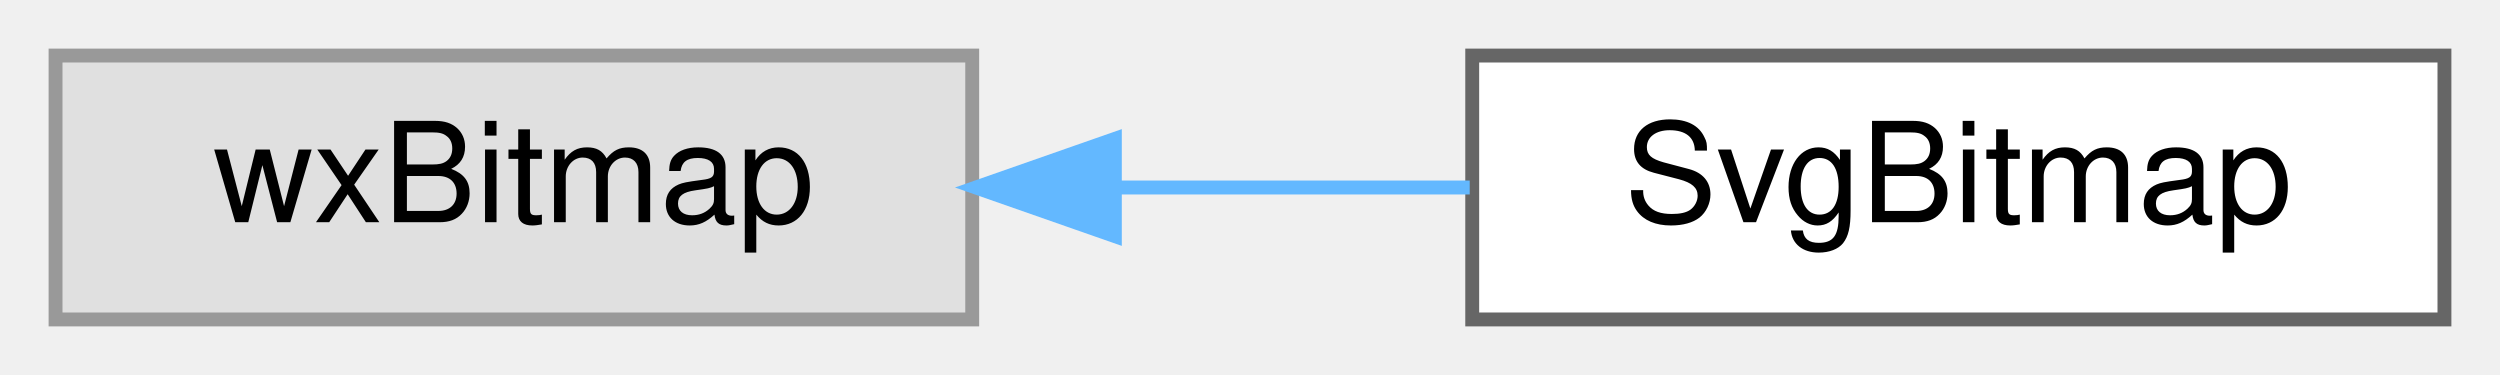
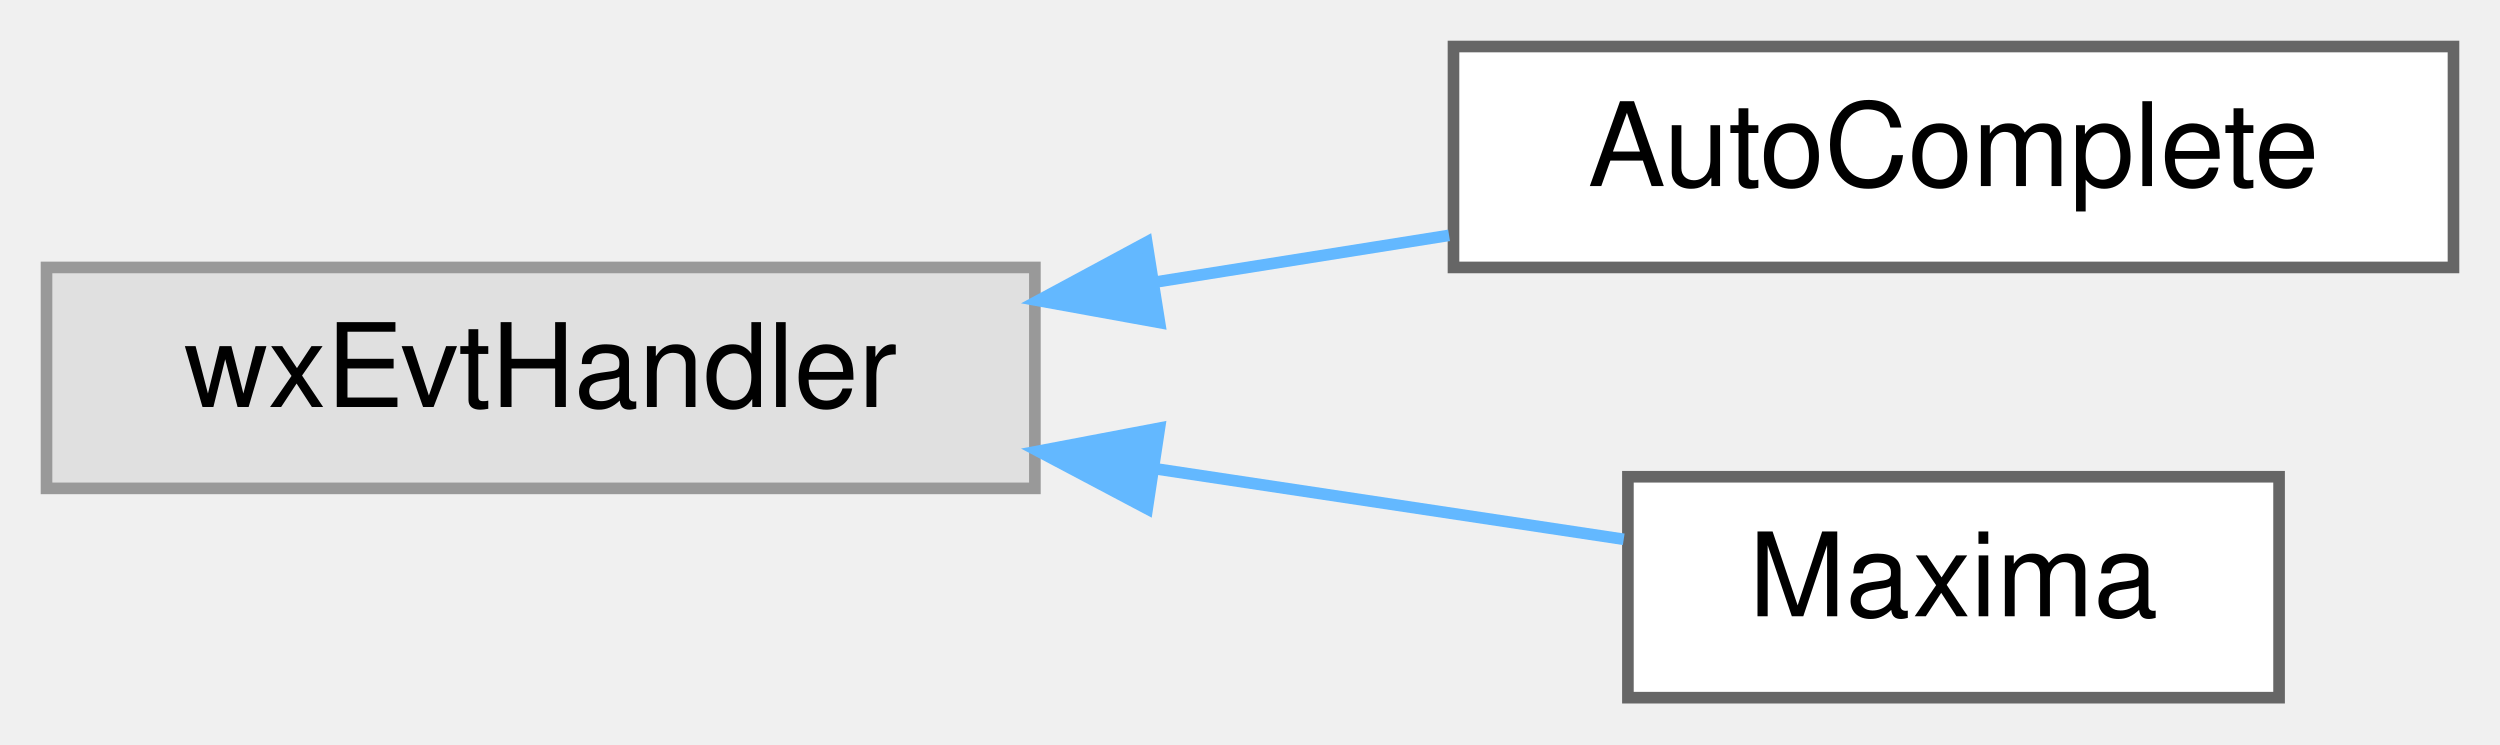
- <svg xmlns="http://www.w3.org/2000/svg" xmlns:xlink="http://www.w3.org/1999/xlink" width="180pt" height="27pt" viewBox="0.00 0.00 180.00 27.00">
-   <g id="graph0" class="graph" transform="scale(1 1) rotate(0) translate(4 23)">
+ <svg xmlns="http://www.w3.org/2000/svg" xmlns:xlink="http://www.w3.org/1999/xlink" width="215pt" height="64pt" viewBox="0.00 0.00 215.00 64.00">
+   <g id="graph0" class="graph" transform="scale(1 1) rotate(0) translate(4 60)">
    <g id="node1" class="node">
      <g id="a_node1">
        <a xlink:title=" ">
-           <polygon fill="#e0e0e0" stroke="#999999" points="66,-19 0,-19 0,0 66,0 66,-19" />
-           <text text-anchor="middle" x="33" y="-7" font-family="Helvetica,sans-Serif" font-size="10.00">wxBitmap</text>
+           <polygon fill="#e0e0e0" stroke="#999999" points="85,-37 0,-37 0,-18 85,-18 85,-37" />
+           <text text-anchor="middle" x="42.5" y="-25" font-family="Helvetica,sans-Serif" font-size="10.00">wxEvtHandler</text>
        </a>
      </g>
    </g>
    <g id="node2" class="node">
      <g id="a_node2">
-         <a xlink:href="classSvgBitmap.html" target="_top" xlink:title="A wxBitmap with a constructor that generates the image from SVG.">
-           <polygon fill="white" stroke="#666666" points="172,-19 102,-19 102,0 172,0 172,-19" />
-           <text text-anchor="middle" x="137" y="-7" font-family="Helvetica,sans-Serif" font-size="10.00">SvgBitmap</text>
+         <a xlink:href="classAutoComplete.html" target="_top" xlink:title=" ">
+           <polygon fill="white" stroke="#666666" points="207,-56 121,-56 121,-37 207,-37 207,-56" />
+           <text text-anchor="middle" x="164" y="-44" font-family="Helvetica,sans-Serif" font-size="10.00">AutoComplete</text>
        </a>
      </g>
    </g>
    <g id="edge1" class="edge">
-       <path fill="none" stroke="#63b8ff" d="M76.39,-9.5C84.86,-9.5 93.67,-9.5 101.82,-9.5" />
-       <polygon fill="#63b8ff" stroke="#63b8ff" points="76.27,-6 66.27,-9.5 76.27,-13 76.27,-6" />
+       <path fill="none" stroke="#63b8ff" d="M95.41,-35.75C103.83,-37.09 112.46,-38.47 120.62,-39.76" />
+       <polygon fill="#63b8ff" stroke="#63b8ff" points="95.72,-32.26 85.3,-34.15 94.62,-39.17 95.72,-32.26" />
+     </g>
+     <g id="node3" class="node">
+       <g id="a_node3">
+         <a xlink:href="classMaxima.html" target="_top" xlink:title="Interface to the Maxima process.">
+           <polygon fill="white" stroke="#666666" points="192,-19 136,-19 136,0 192,0 192,-19" />
+           <text text-anchor="middle" x="164" y="-7" font-family="Helvetica,sans-Serif" font-size="10.00">Maxima</text>
+         </a>
+       </g>
+     </g>
+     <g id="edge2" class="edge">
+       <path fill="none" stroke="#63b8ff" d="M95.27,-19.7C109.17,-17.61 123.65,-15.43 135.64,-13.62" />
+       <polygon fill="#63b8ff" stroke="#63b8ff" points="94.66,-16.25 85.3,-21.2 95.71,-23.18 94.66,-16.25" />
    </g>
  </g>
</svg>
